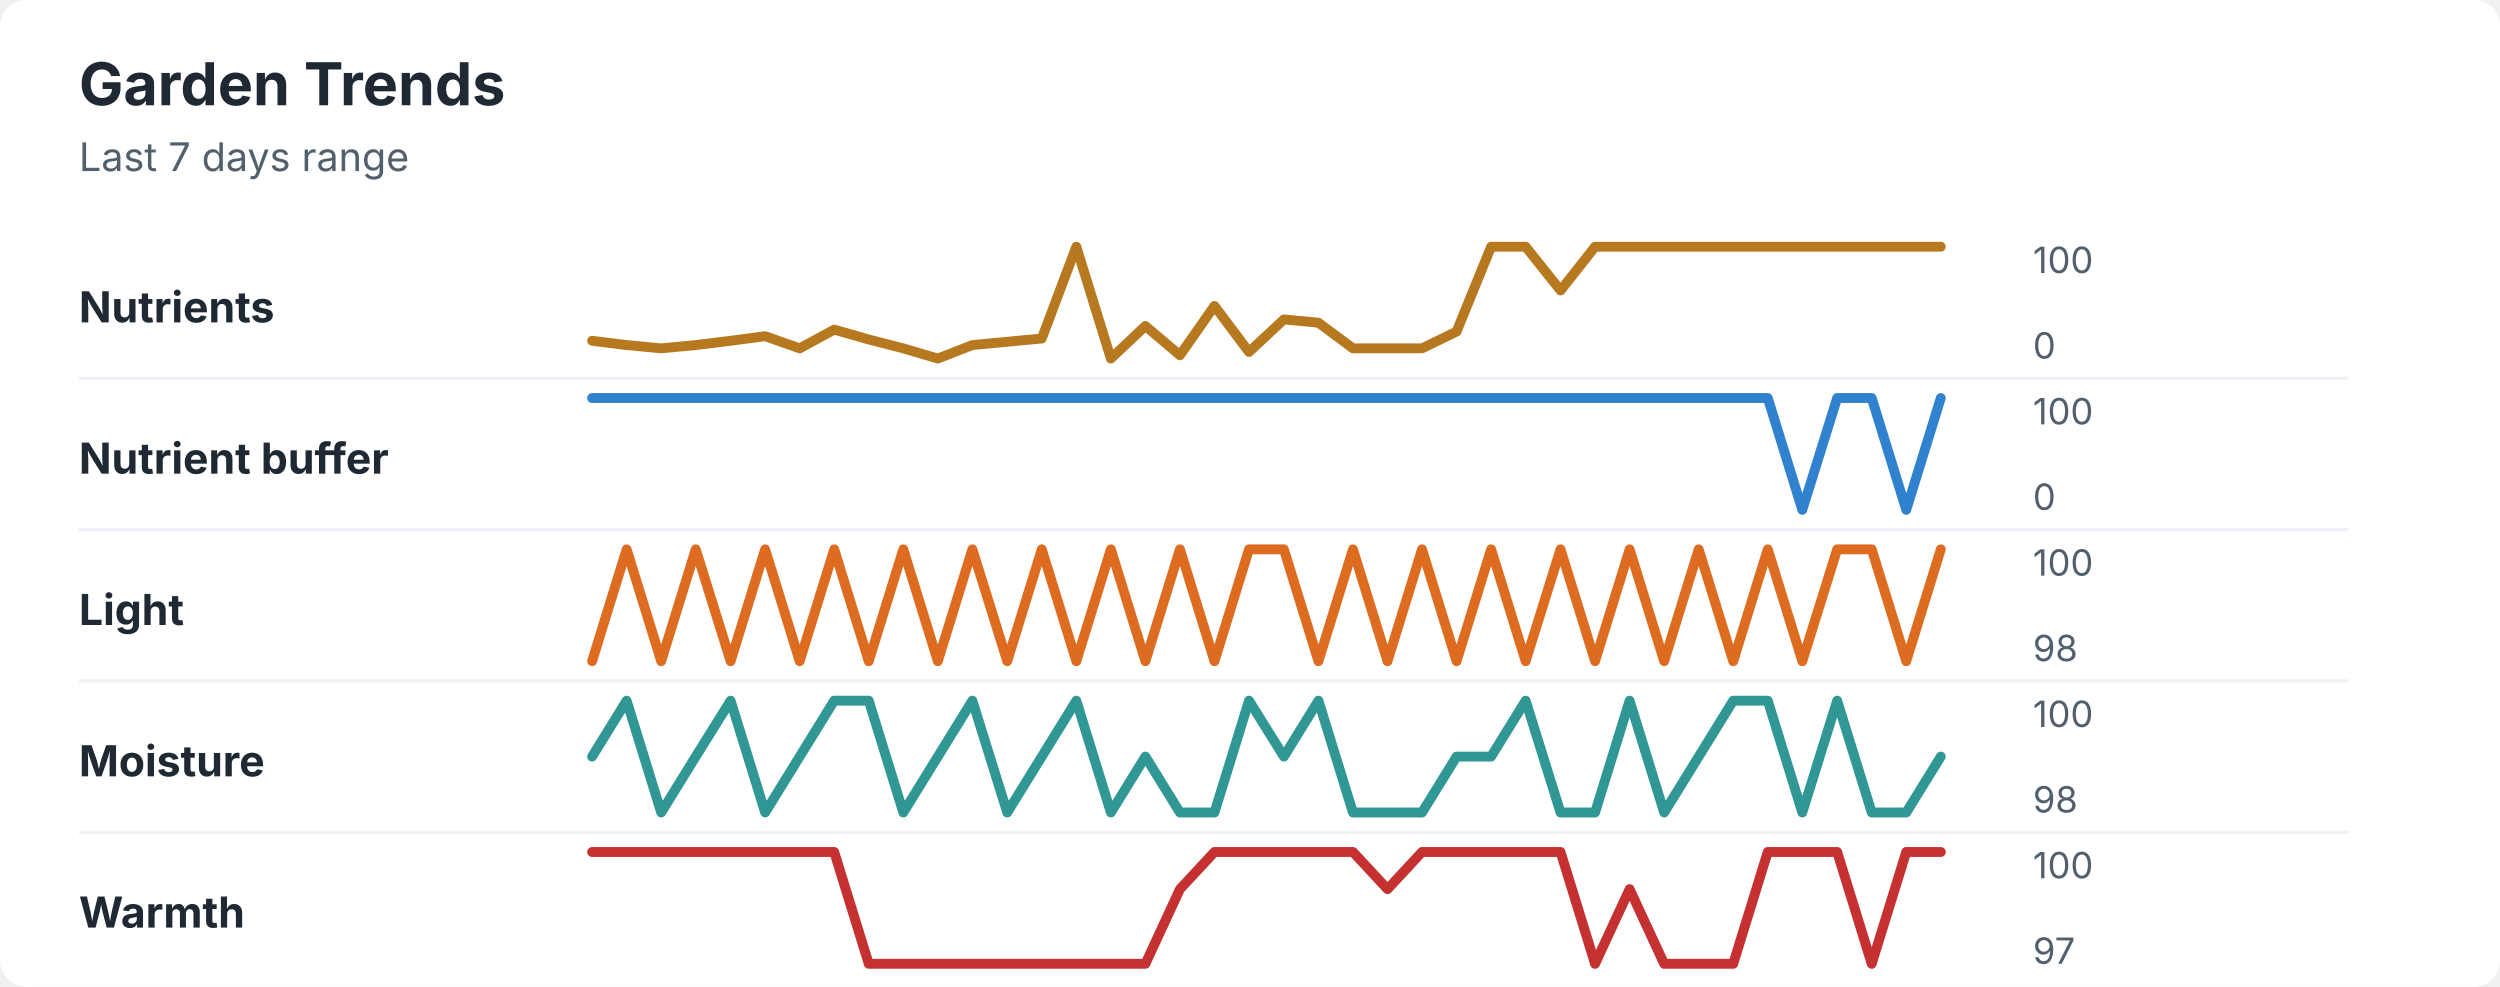
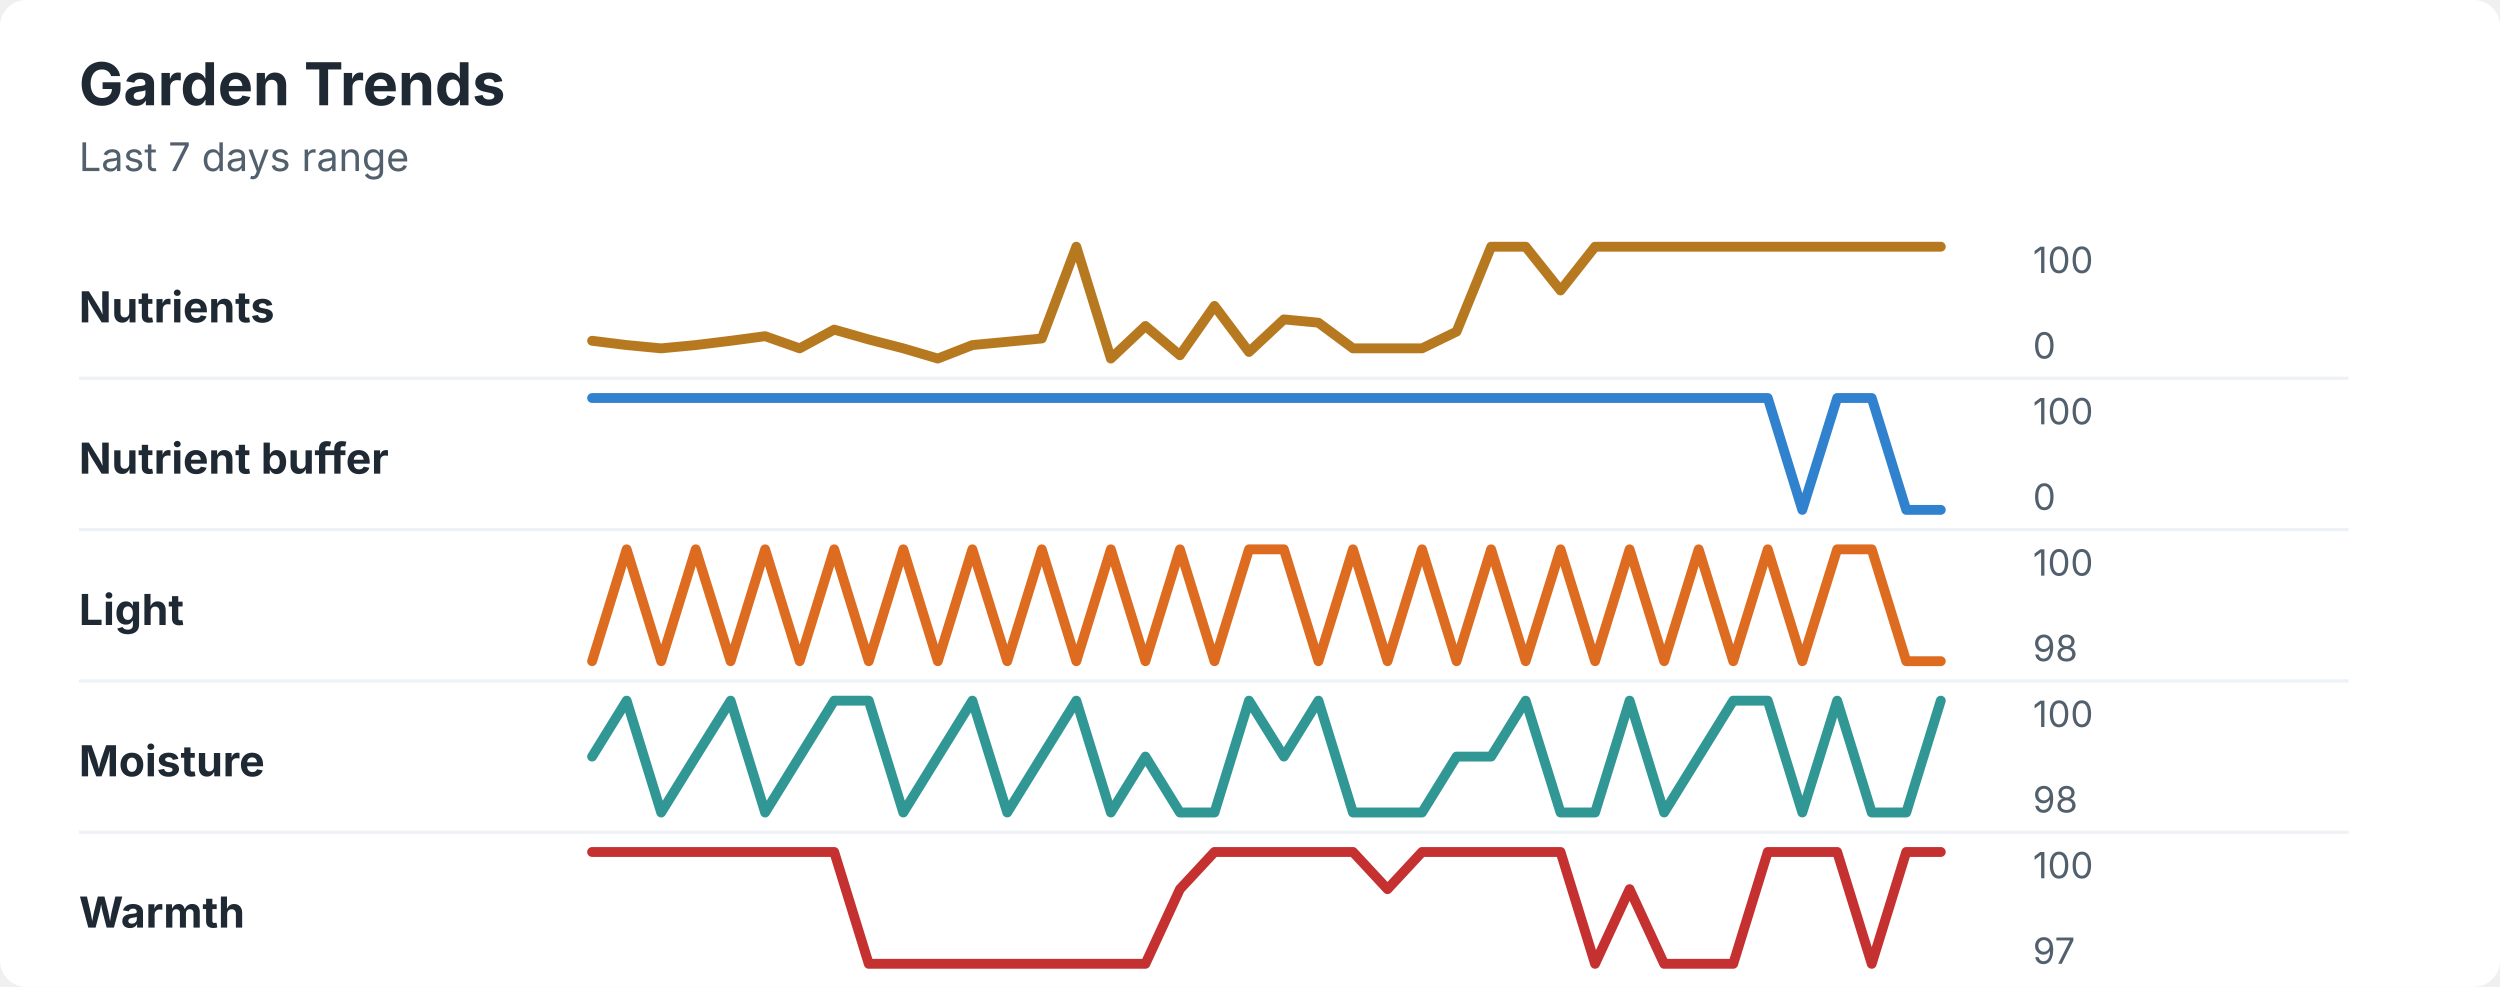
<svg xmlns="http://www.w3.org/2000/svg" width="760" height="300" viewBox="0 0 760 300" role="img" aria-labelledby="title desc">
  <rect width="760" height="300" rx="8" fill="#ffffff" />
  <style>
    text { font-family: -apple-system, BlinkMacSystemFont, "Segoe UI", sans-serif; }
    .title { font-size: 18px; font-weight: 700; fill: #1f2933; }
    .subtitle { font-size: 12px; fill: #52606d; }
    .label { font-size: 13px; font-weight: 650; fill: #1f2933; }
    .axis-value { font-size: 11px; fill: #52606d; }
    .separator { stroke: #eef2f7; stroke-width: 1; }
  </style>
  <text x="24" y="32" class="title">Garden Trends</text>
  <text x="24" y="52" class="subtitle">Last 7 days range</text>
  <text x="24" y="98" class="label">Nutrients</text>
  <polyline points="180.0,103.6 190.5,104.9 201.0,105.9 211.5,104.9 222.1,103.6 232.6,102.2 243.1,105.9 253.6,100.2 264.1,103.2 274.6,105.9 285.1,109.0 295.6,104.9 306.2,103.9 316.7,102.9 327.2,75.0 337.7,109.0 348.2,99.1 358.7,108.0 369.2,93.0 379.7,107.0 390.3,97.1 400.8,98.1 411.3,105.9 421.8,105.9 432.3,105.9 442.8,100.8 453.3,75.0 463.8,75.0 474.4,88.3 484.9,75.0 495.4,75.0 505.9,75.0 516.4,75.0 526.9,75.0 537.4,75.0 547.9,75.0 558.5,75.0 569.0,75.0 579.5,75.0 590.0,75.0 " fill="none" stroke="#b7791f" stroke-width="3" stroke-linecap="round" stroke-linejoin="round" />
  <text x="618" y="83" class="axis-value">100</text>
  <text x="618" y="109" class="axis-value">0</text>
  <line x1="24" y1="115.0" x2="714" y2="115.0" class="separator" />
  <text x="24" y="144" class="label">Nutrient buffer</text>
-   <polyline points="180.0,121.0 190.5,121.0 201.0,121.0 211.5,121.0 222.1,121.0 232.6,121.0 243.1,121.0 253.6,121.0 264.1,121.0 274.6,121.0 285.1,121.0 295.6,121.0 306.2,121.0 316.7,121.0 327.2,121.0 337.7,121.0 348.2,121.0 358.7,121.0 369.2,121.0 379.7,121.0 390.3,121.0 400.8,121.0 411.3,121.0 421.8,121.0 432.3,121.0 442.8,121.0 453.3,121.0 463.8,121.0 474.4,121.0 484.9,121.0 495.4,121.0 505.9,121.0 516.4,121.0 526.9,121.0 537.4,121.0 547.9,155.0 558.5,121.0 569.0,121.0 579.5,155.0 590.0,121.0 " fill="none" stroke="#3182ce" stroke-width="3" stroke-linecap="round" stroke-linejoin="round" />
+   <polyline points="180.0,121.0 190.5,121.0 201.0,121.0 211.5,121.0 222.1,121.0 232.6,121.0 243.1,121.0 253.6,121.0 264.1,121.0 274.6,121.0 285.1,121.0 295.6,121.0 306.2,121.0 316.7,121.0 327.2,121.0 337.7,121.0 348.2,121.0 358.7,121.0 369.2,121.0 379.7,121.0 390.3,121.0 400.8,121.0 411.3,121.0 421.8,121.0 432.3,121.0 442.8,121.0 453.3,121.0 463.8,121.0 474.4,121.0 484.9,121.0 495.4,121.0 505.9,121.0 516.4,121.0 526.9,121.0 537.4,121.0 547.9,155.0 558.5,121.0 569.0,121.0 579.5,155.0 590.0,155.0 " fill="none" stroke="#3182ce" stroke-width="3" stroke-linecap="round" stroke-linejoin="round" />
  <text x="618" y="129" class="axis-value">100</text>
  <text x="618" y="155" class="axis-value">0</text>
  <line x1="24" y1="161.0" x2="714" y2="161.0" class="separator" />
  <text x="24" y="190" class="label">Light</text>
-   <polyline points="180.0,201.0 190.5,167.0 201.0,201.0 211.5,167.0 222.1,201.0 232.6,167.0 243.1,201.0 253.6,167.0 264.1,201.0 274.6,167.0 285.1,201.0 295.6,167.0 306.2,201.0 316.7,167.0 327.2,201.0 337.7,167.0 348.2,201.0 358.7,167.0 369.2,201.0 379.7,167.0 390.3,167.0 400.8,201.0 411.3,167.0 421.8,201.0 432.3,167.0 442.8,201.0 453.3,167.0 463.8,201.0 474.4,167.0 484.9,201.0 495.4,167.0 505.9,201.0 516.4,167.0 526.9,201.0 537.4,167.0 547.9,201.0 558.5,167.0 569.0,167.0 579.5,201.0 590.0,167.0 " fill="none" stroke="#dd6b20" stroke-width="3" stroke-linecap="round" stroke-linejoin="round" />
+   <polyline points="180.0,201.0 190.5,167.0 201.0,201.0 211.5,167.0 222.1,201.0 232.6,167.0 243.1,201.0 253.6,167.0 264.1,201.0 274.6,167.0 285.1,201.0 295.6,167.0 306.2,201.0 316.7,167.0 327.2,201.0 337.7,167.0 348.2,201.0 358.7,167.0 369.2,201.0 379.7,167.0 390.3,167.0 400.8,201.0 411.3,167.0 421.8,201.0 432.3,167.0 442.8,201.0 453.3,167.0 463.8,201.0 474.4,167.0 484.9,201.0 495.4,167.0 505.9,201.0 516.4,167.0 526.9,201.0 537.4,167.0 547.9,201.0 558.5,167.0 569.0,167.0 579.5,201.0 590.0,201.0 " fill="none" stroke="#dd6b20" stroke-width="3" stroke-linecap="round" stroke-linejoin="round" />
  <text x="618" y="175" class="axis-value">100</text>
  <text x="618" y="201" class="axis-value">98</text>
  <line x1="24" y1="207.0" x2="714" y2="207.0" class="separator" />
  <text x="24" y="236" class="label">Moisture</text>
-   <polyline points="180.0,230.0 190.5,213.0 201.0,247.0 211.5,230.0 222.1,213.0 232.6,247.0 243.1,230.0 253.6,213.0 264.1,213.0 274.6,247.0 285.1,230.0 295.6,213.0 306.2,247.0 316.7,230.0 327.2,213.0 337.7,247.0 348.2,230.0 358.7,247.0 369.2,247.0 379.7,213.0 390.3,230.0 400.8,213.0 411.3,247.0 421.8,247.0 432.3,247.0 442.8,230.0 453.3,230.0 463.8,213.0 474.4,247.0 484.9,247.0 495.4,213.0 505.9,247.0 516.4,230.0 526.9,213.0 537.4,213.0 547.9,247.0 558.5,213.0 569.0,247.0 579.5,247.0 590.0,230.0 " fill="none" stroke="#319795" stroke-width="3" stroke-linecap="round" stroke-linejoin="round" />
+   <polyline points="180.0,230.0 190.5,213.0 201.0,247.0 211.5,230.0 222.1,213.0 232.6,247.0 243.1,230.0 253.6,213.0 264.1,213.0 274.6,247.0 285.1,230.0 295.6,213.0 306.2,247.0 316.7,230.0 327.2,213.0 337.7,247.0 348.2,230.0 358.7,247.0 369.2,247.0 379.7,213.0 390.3,230.0 400.8,213.0 411.3,247.0 421.8,247.0 432.3,247.0 442.8,230.0 453.3,230.0 463.8,213.0 474.4,247.0 484.9,247.0 495.4,213.0 505.9,247.0 516.4,230.0 526.9,213.0 537.4,213.0 547.9,247.0 558.5,213.0 569.0,247.0 579.5,247.0 590.0,213.0 " fill="none" stroke="#319795" stroke-width="3" stroke-linecap="round" stroke-linejoin="round" />
  <text x="618" y="221" class="axis-value">100</text>
  <text x="618" y="247" class="axis-value">98</text>
  <line x1="24" y1="253.0" x2="714" y2="253.0" class="separator" />
  <text x="24" y="282" class="label">Warmth</text>
  <polyline points="180.0,259.0 190.5,259.0 201.0,259.0 211.5,259.0 222.1,259.0 232.6,259.0 243.1,259.0 253.6,259.0 264.1,293.0 274.6,293.0 285.1,293.0 295.6,293.0 306.2,293.0 316.7,293.0 327.2,293.0 337.7,293.0 348.2,293.0 358.7,270.3 369.2,259.0 379.7,259.0 390.3,259.0 400.8,259.0 411.3,259.0 421.8,270.3 432.3,259.0 442.8,259.0 453.3,259.0 463.8,259.0 474.4,259.0 484.9,293.0 495.4,270.3 505.9,293.0 516.4,293.0 526.9,293.0 537.4,259.0 547.9,259.0 558.5,259.0 569.0,293.0 579.5,259.0 590.0,259.0 " fill="none" stroke="#c53030" stroke-width="3" stroke-linecap="round" stroke-linejoin="round" />
  <text x="618" y="267" class="axis-value">100</text>
  <text x="618" y="293" class="axis-value">97</text>
</svg>
